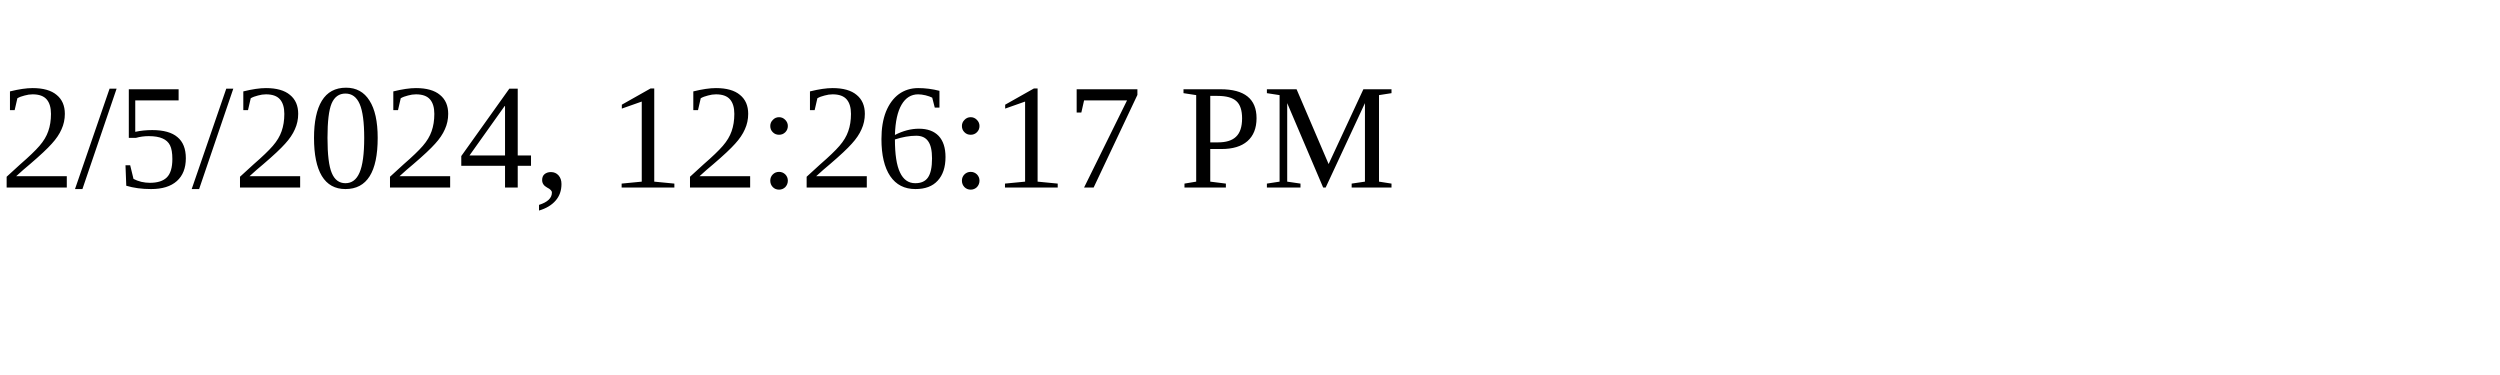
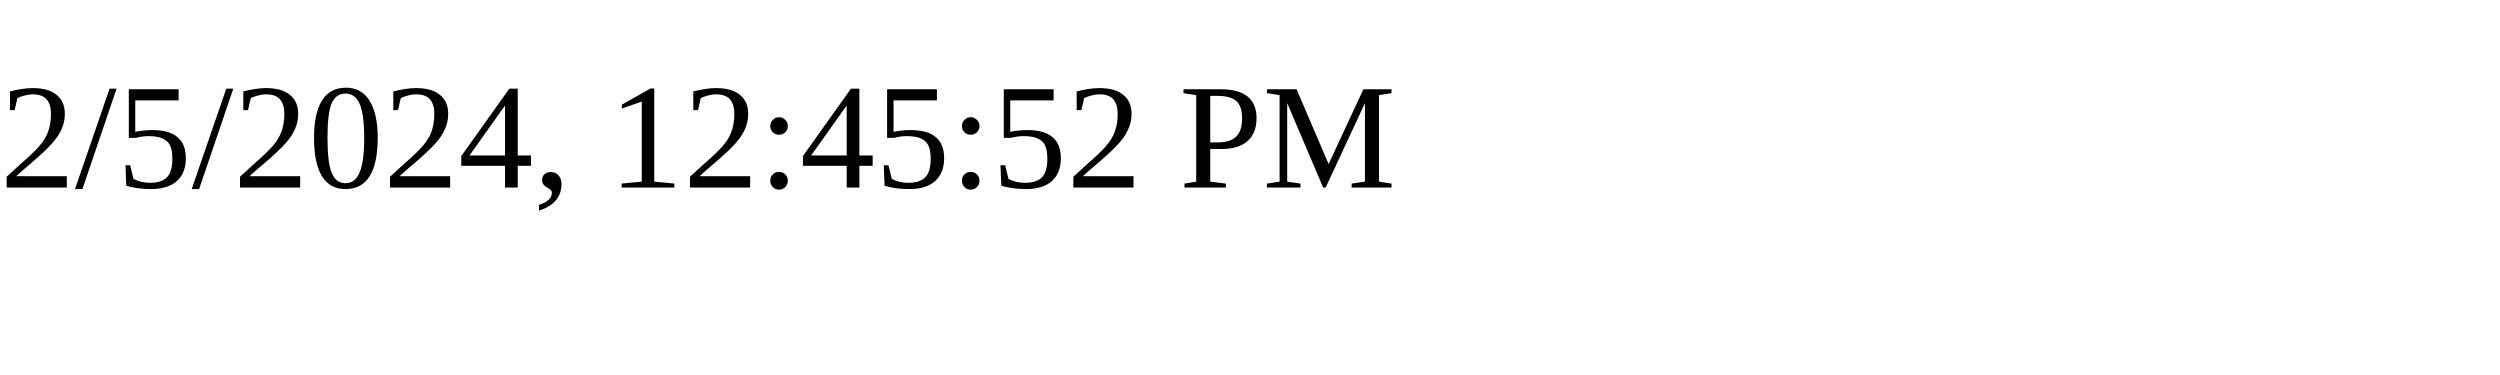
<svg xmlns="http://www.w3.org/2000/svg" height="30" width="200">
-   <text x="0" y="15">2/5/2024, 12:26:17 PM</text>
+   <text x="0" y="15">2/5/2024, 12:45:52 PM</text>
</svg>
